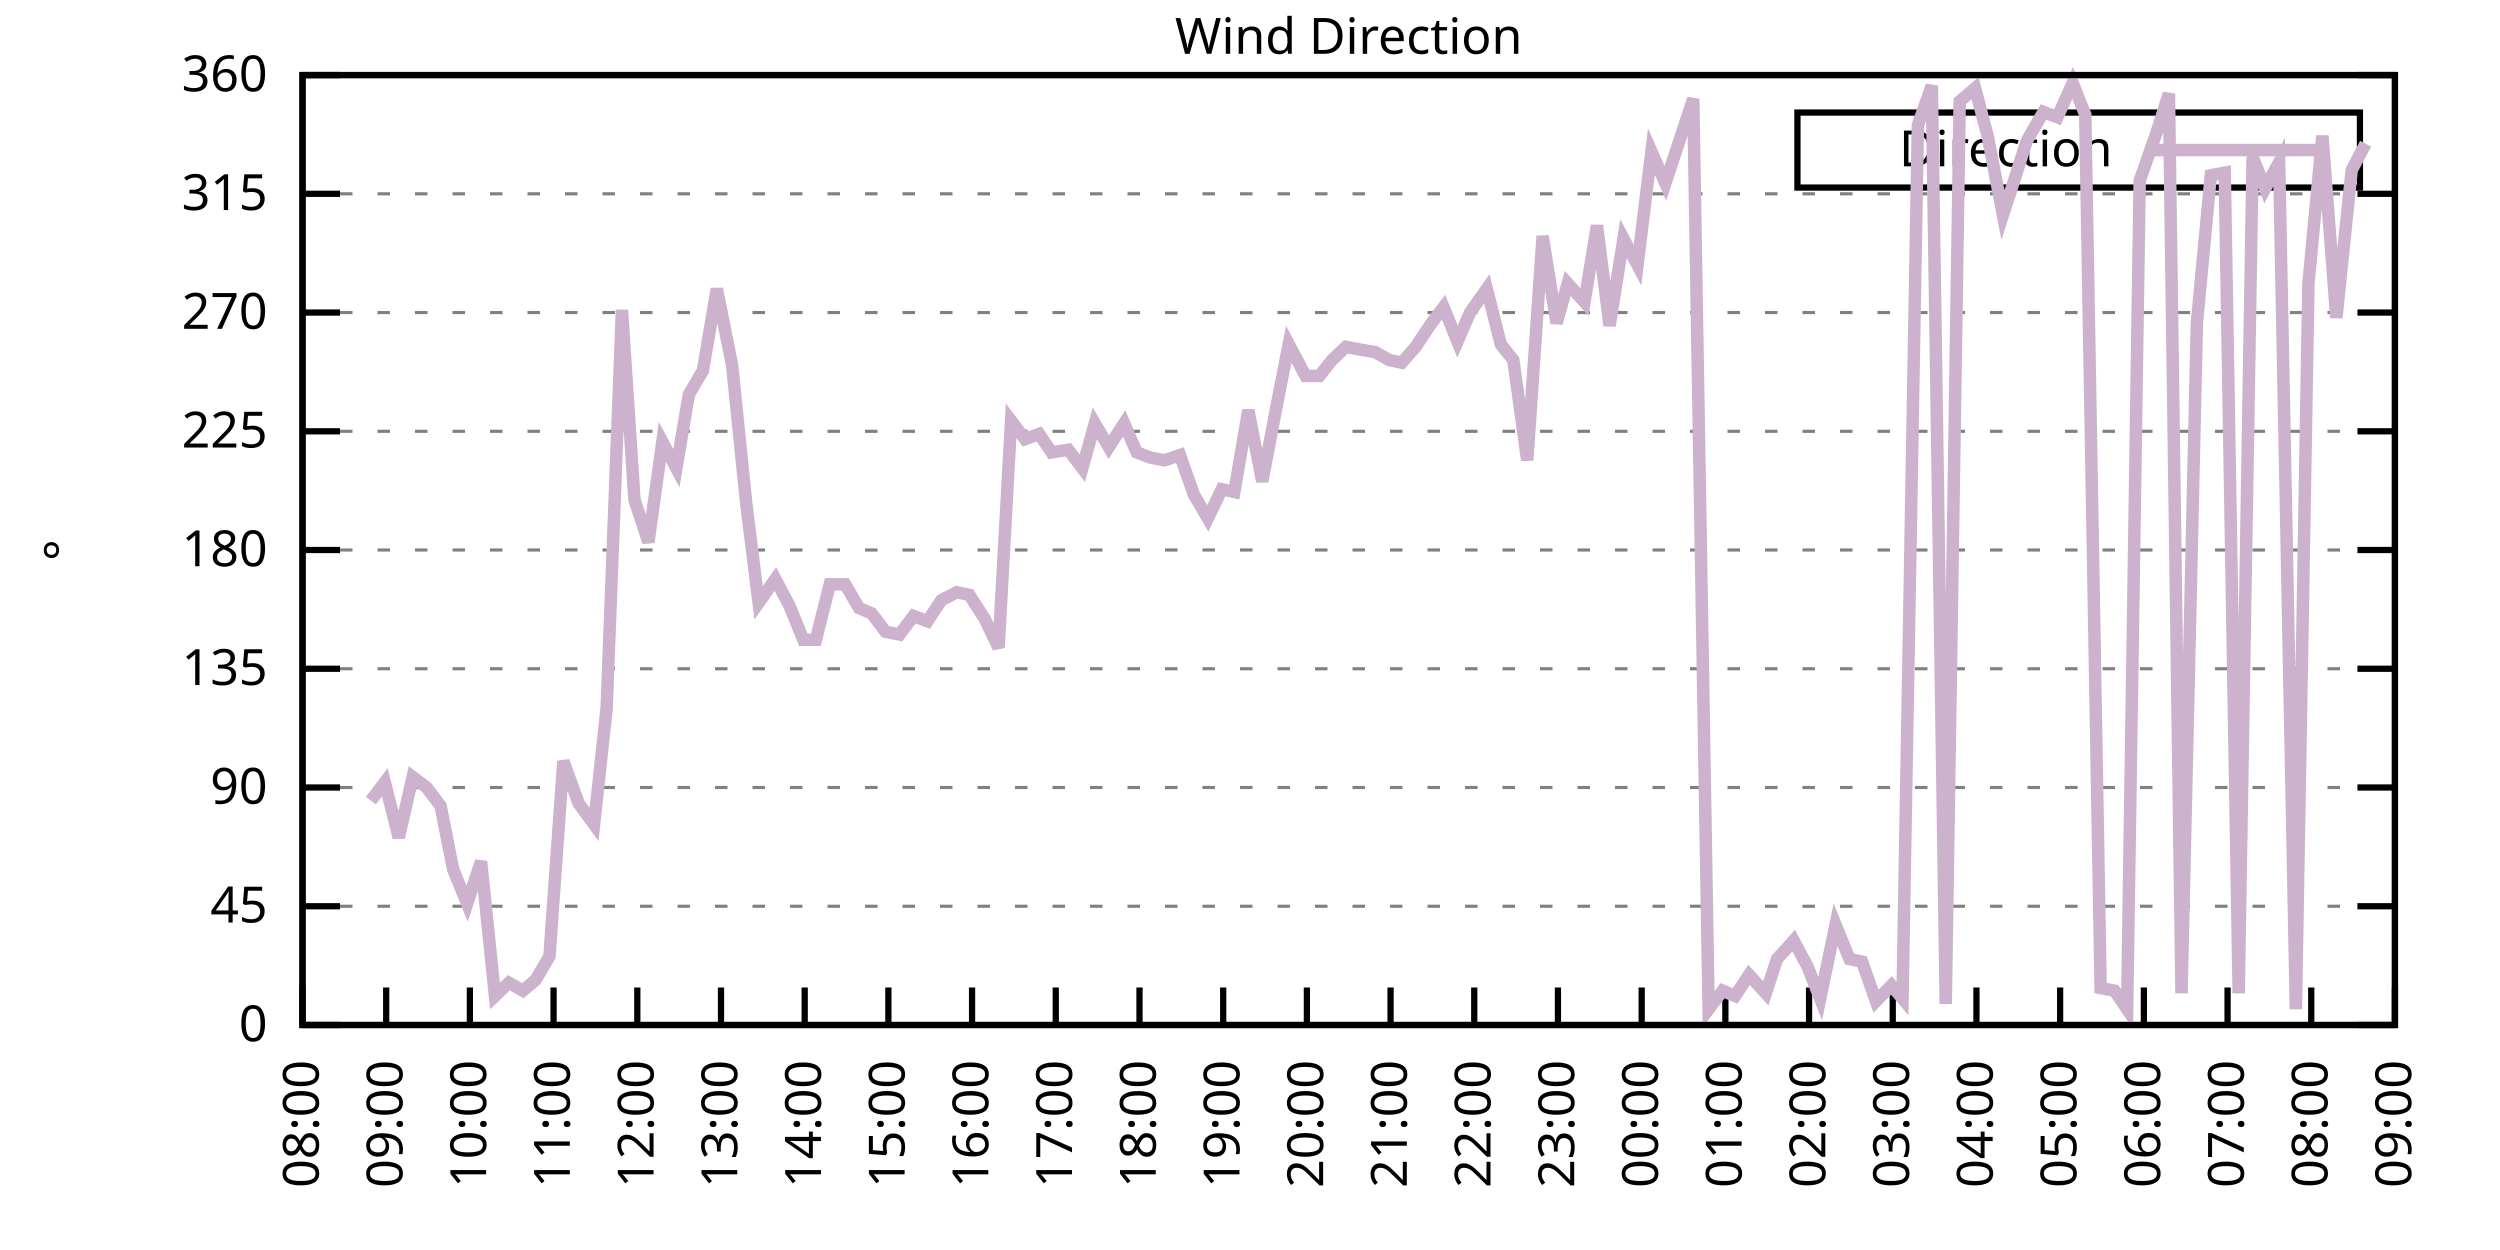
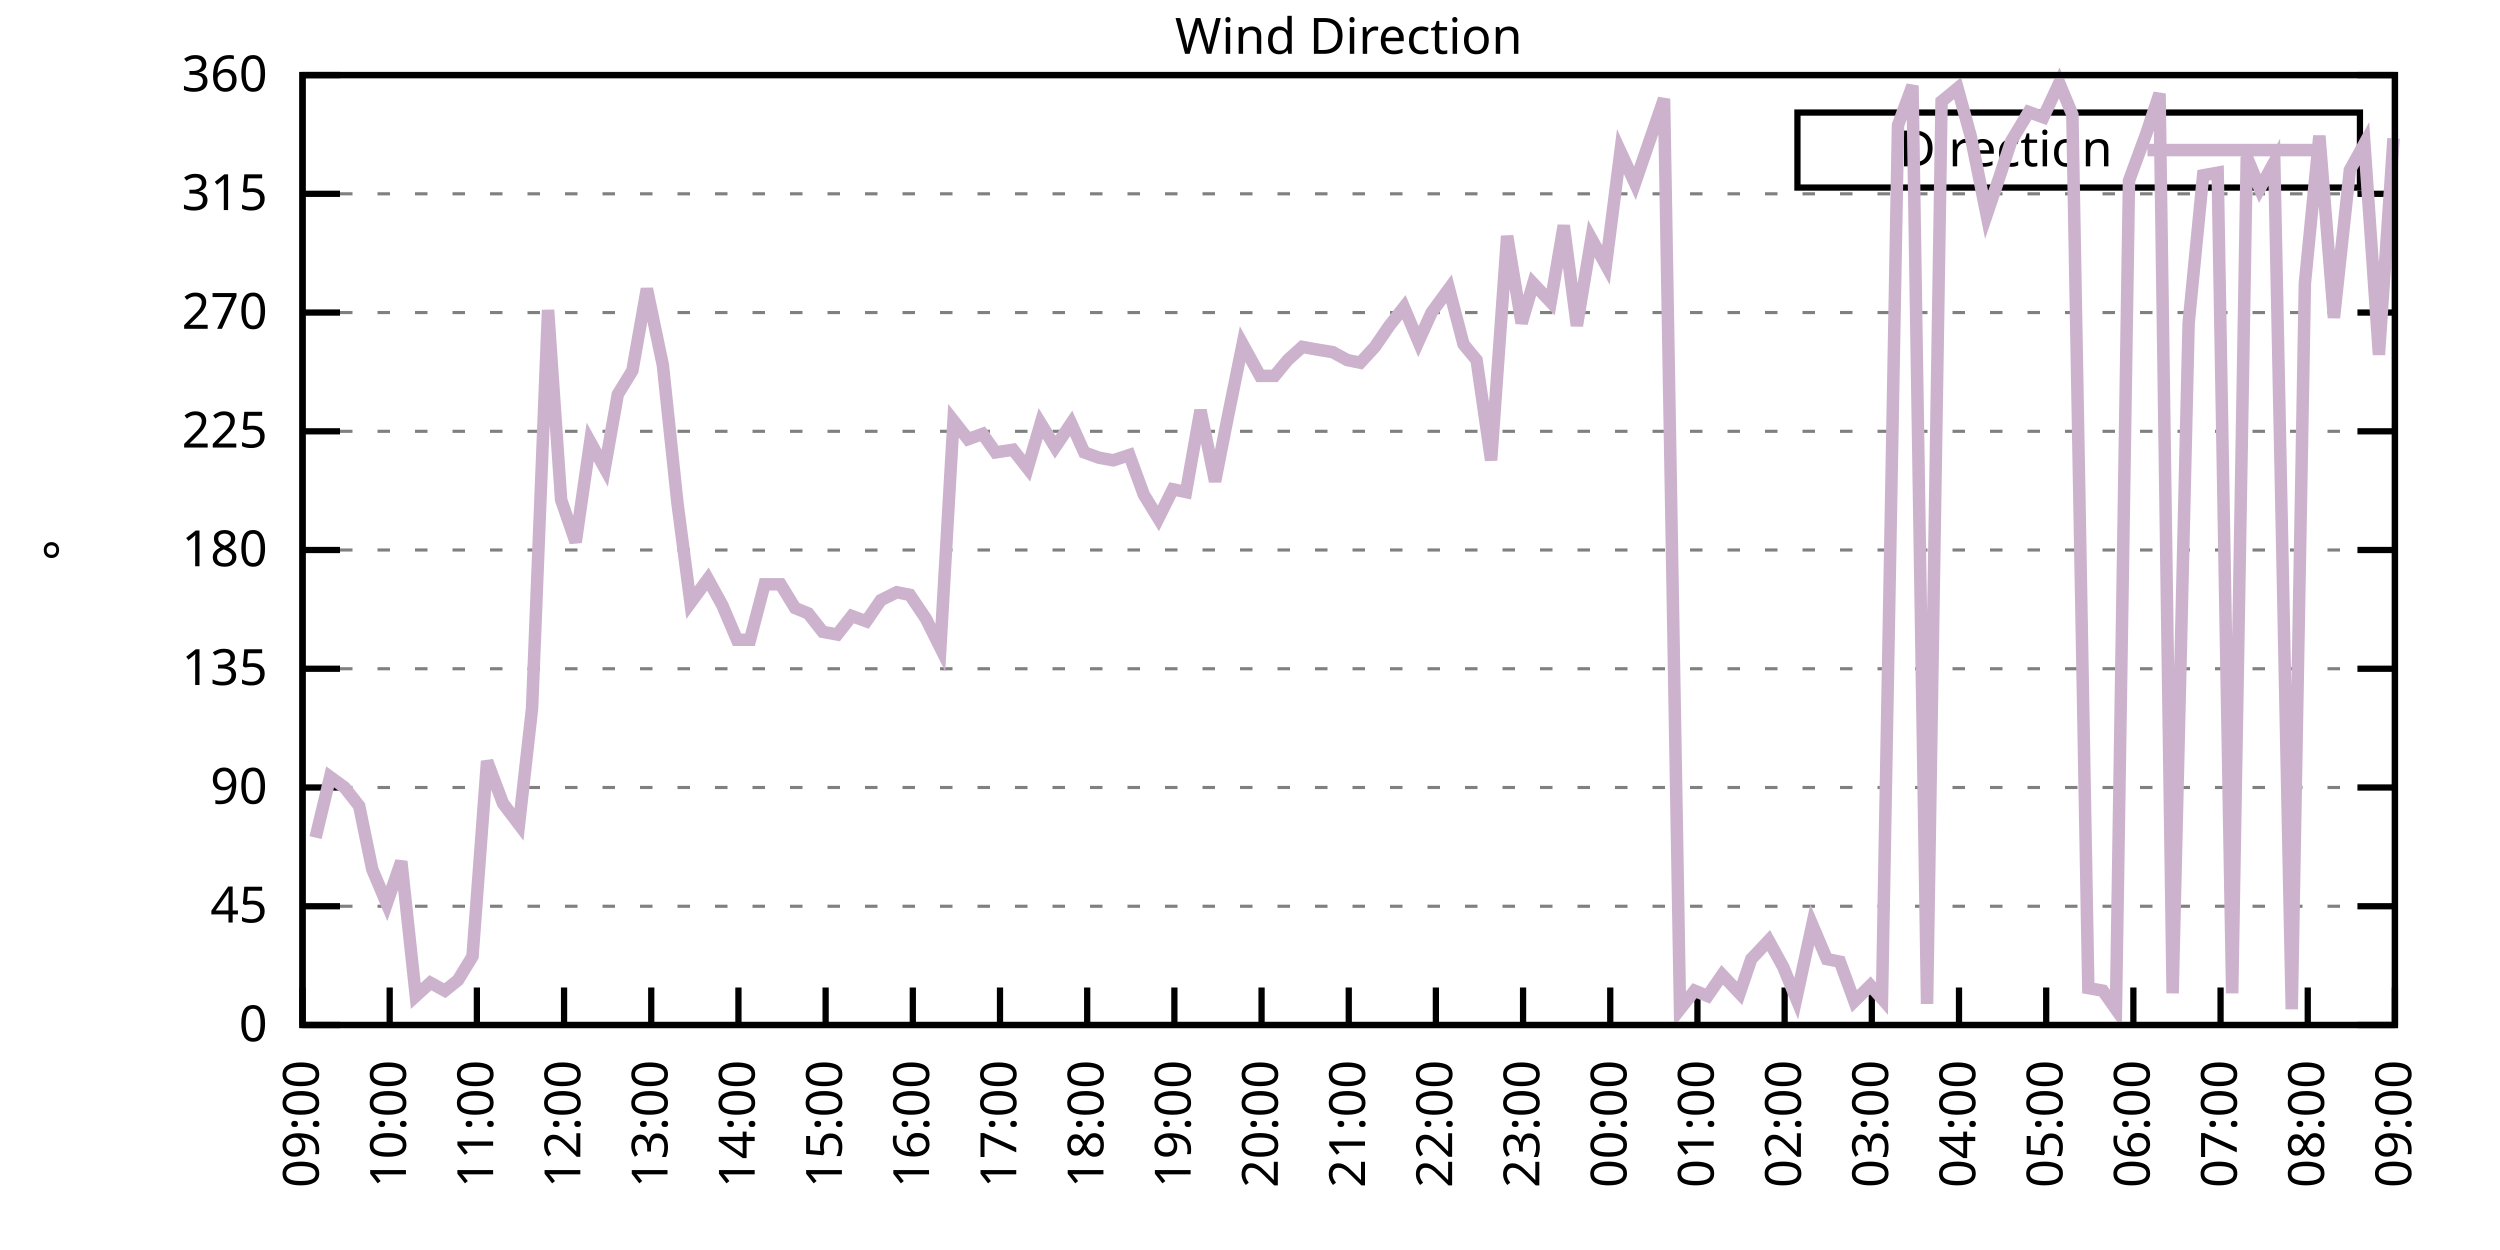
<svg xmlns="http://www.w3.org/2000/svg" xmlns:xlink="http://www.w3.org/1999/xlink" width="400" height="200" viewBox="0 0 400 200">
  <g id="gnuplot_canvas">
    <rect x="0" y="0" width="400" height="200" fill="none" />
    <defs>
      <circle id="gpDot" r="0.5" stroke-width="0.5" stroke="currentColor" />
      <path id="gpPt0" stroke-width="0.333" stroke="currentColor" d="M-1,0 h2 M0,-1 v2" />
      <path id="gpPt1" stroke-width="0.333" stroke="currentColor" d="M-1,-1 L1,1 M1,-1 L-1,1" />
      <path id="gpPt2" stroke-width="0.333" stroke="currentColor" d="M-1,0 L1,0 M0,-1 L0,1 M-1,-1 L1,1 M-1,1 L1,-1" />
      <rect id="gpPt3" stroke-width="0.333" stroke="currentColor" x="-1" y="-1" width="2" height="2" />
      <rect id="gpPt4" stroke-width="0.333" stroke="currentColor" fill="currentColor" x="-1" y="-1" width="2" height="2" />
      <circle id="gpPt5" stroke-width="0.333" stroke="currentColor" cx="0" cy="0" r="1" />
      <use xlink:href="#gpPt5" id="gpPt6" fill="currentColor" stroke="none" />
      <path id="gpPt7" stroke-width="0.333" stroke="currentColor" d="M0,-1.33 L-1.33,0.67 L1.33,0.67 z" />
      <use xlink:href="#gpPt7" id="gpPt8" fill="currentColor" stroke="none" />
      <use xlink:href="#gpPt7" id="gpPt9" stroke="currentColor" transform="rotate(180)" />
      <use xlink:href="#gpPt9" id="gpPt10" fill="currentColor" stroke="none" />
      <use xlink:href="#gpPt3" id="gpPt11" stroke="currentColor" transform="rotate(45)" />
      <use xlink:href="#gpPt11" id="gpPt12" fill="currentColor" stroke="none" />
      <path id="gpPt13" stroke-width="0.333" stroke="currentColor" d="M0,1.330 L1.265,0.411 L0.782,-1.067 L-0.782,-1.076 L-1.265,0.411 z" />
      <use xlink:href="#gpPt13" id="gpPt14" fill="currentColor" stroke="none" />
      <filter id="textbox" filterUnits="objectBoundingBox" x="0" y="0" height="1" width="1">
        <feFlood flood-color="white" flood-opacity="1" result="bgnd" />
        <feComposite in="SourceGraphic" in2="bgnd" operator="atop" />
      </filter>
      <filter id="greybox" filterUnits="objectBoundingBox" x="0" y="0" height="1" width="1">
        <feFlood flood-color="lightgrey" flood-opacity="1" result="grey" />
        <feComposite in="SourceGraphic" in2="grey" operator="atop" />
      </filter>
    </defs>
    <g fill="none" color="white" stroke="currentColor" stroke-width="1.00" stroke-linecap="butt" stroke-linejoin="miter">
</g>
    <g fill="none" color="black" stroke="currentColor" stroke-width="1.00" stroke-linecap="butt" stroke-linejoin="miter">
      <g stroke="none" shape-rendering="crispEdges">
        <polygon fill="rgb(255, 255, 255)" points="48.40,164.00 383.18,164.00 383.18,12.02 48.40,12.02 " />
      </g>
    </g>
    <g fill="none" color="black" stroke="currentColor" stroke-width="1.00" stroke-linecap="butt" stroke-linejoin="miter">
</g>
    <g fill="none" color="black" stroke="black" stroke-width="0.50" stroke-linecap="butt" stroke-linejoin="miter">
</g>
    <g fill="none" color="gray" stroke="currentColor" stroke-width="0.50" stroke-linecap="butt" stroke-linejoin="miter">
      <path stroke="gray" stroke-dasharray="2,4" class="gridline" d="M48.40,164.00 L383.19,164.00  " />
    </g>
    <g fill="none" color="gray" stroke="gray" stroke-width="1.00" stroke-linecap="butt" stroke-linejoin="miter">
</g>
    <g fill="none" color="black" stroke="currentColor" stroke-width="1.00" stroke-linecap="butt" stroke-linejoin="miter">
      <path stroke="black" d="M48.40,164.00 L54.40,164.00 M383.19,164.00 L377.19,164.00  " />
      <g transform="translate(42.80,166.60)" stroke="none" fill="black" font-family="Sans" font-size="8.00" text-anchor="end">
        <text>
          <tspan font-family="Sans"> 0</tspan>
        </text>
      </g>
    </g>
    <g fill="none" color="black" stroke="currentColor" stroke-width="1.00" stroke-linecap="butt" stroke-linejoin="miter">
</g>
    <g fill="none" color="black" stroke="black" stroke-width="0.50" stroke-linecap="butt" stroke-linejoin="miter">
</g>
    <g fill="none" color="gray" stroke="currentColor" stroke-width="0.50" stroke-linecap="butt" stroke-linejoin="miter">
      <path stroke="gray" stroke-dasharray="2,4" class="gridline" d="M48.40,145.00 L383.19,145.00  " />
    </g>
    <g fill="none" color="gray" stroke="gray" stroke-width="1.00" stroke-linecap="butt" stroke-linejoin="miter">
</g>
    <g fill="none" color="black" stroke="currentColor" stroke-width="1.00" stroke-linecap="butt" stroke-linejoin="miter">
      <path stroke="black" d="M48.40,145.00 L54.40,145.00 M383.19,145.00 L377.19,145.00  " />
      <g transform="translate(42.80,147.60)" stroke="none" fill="black" font-family="Sans" font-size="8.00" text-anchor="end">
        <text>
          <tspan font-family="Sans"> 45</tspan>
        </text>
      </g>
    </g>
    <g fill="none" color="black" stroke="currentColor" stroke-width="1.00" stroke-linecap="butt" stroke-linejoin="miter">
</g>
    <g fill="none" color="black" stroke="black" stroke-width="0.50" stroke-linecap="butt" stroke-linejoin="miter">
</g>
    <g fill="none" color="gray" stroke="currentColor" stroke-width="0.50" stroke-linecap="butt" stroke-linejoin="miter">
      <path stroke="gray" stroke-dasharray="2,4" class="gridline" d="M48.40,126.00 L383.19,126.00  " />
    </g>
    <g fill="none" color="gray" stroke="gray" stroke-width="1.00" stroke-linecap="butt" stroke-linejoin="miter">
</g>
    <g fill="none" color="black" stroke="currentColor" stroke-width="1.00" stroke-linecap="butt" stroke-linejoin="miter">
      <path stroke="black" d="M48.40,126.00 L54.40,126.00 M383.19,126.00 L377.19,126.00  " />
      <g transform="translate(42.80,128.60)" stroke="none" fill="black" font-family="Sans" font-size="8.00" text-anchor="end">
        <text>
          <tspan font-family="Sans"> 90</tspan>
        </text>
      </g>
    </g>
    <g fill="none" color="black" stroke="currentColor" stroke-width="1.00" stroke-linecap="butt" stroke-linejoin="miter">
</g>
    <g fill="none" color="black" stroke="black" stroke-width="0.50" stroke-linecap="butt" stroke-linejoin="miter">
</g>
    <g fill="none" color="gray" stroke="currentColor" stroke-width="0.50" stroke-linecap="butt" stroke-linejoin="miter">
      <path stroke="gray" stroke-dasharray="2,4" class="gridline" d="M48.40,107.00 L383.19,107.00  " />
    </g>
    <g fill="none" color="gray" stroke="gray" stroke-width="1.00" stroke-linecap="butt" stroke-linejoin="miter">
</g>
    <g fill="none" color="black" stroke="currentColor" stroke-width="1.00" stroke-linecap="butt" stroke-linejoin="miter">
      <path stroke="black" d="M48.40,107.00 L54.40,107.00 M383.19,107.00 L377.19,107.00  " />
      <g transform="translate(42.80,109.60)" stroke="none" fill="black" font-family="Sans" font-size="8.00" text-anchor="end">
        <text>
          <tspan font-family="Sans"> 135</tspan>
        </text>
      </g>
    </g>
    <g fill="none" color="black" stroke="currentColor" stroke-width="1.00" stroke-linecap="butt" stroke-linejoin="miter">
</g>
    <g fill="none" color="black" stroke="black" stroke-width="0.50" stroke-linecap="butt" stroke-linejoin="miter">
</g>
    <g fill="none" color="gray" stroke="currentColor" stroke-width="0.50" stroke-linecap="butt" stroke-linejoin="miter">
      <path stroke="gray" stroke-dasharray="2,4" class="gridline" d="M48.40,88.00 L383.19,88.00  " />
    </g>
    <g fill="none" color="gray" stroke="gray" stroke-width="1.00" stroke-linecap="butt" stroke-linejoin="miter">
</g>
    <g fill="none" color="black" stroke="currentColor" stroke-width="1.00" stroke-linecap="butt" stroke-linejoin="miter">
      <path stroke="black" d="M48.40,88.00 L54.40,88.00 M383.19,88.00 L377.19,88.00  " />
      <g transform="translate(42.80,90.60)" stroke="none" fill="black" font-family="Sans" font-size="8.00" text-anchor="end">
        <text>
          <tspan font-family="Sans"> 180</tspan>
        </text>
      </g>
    </g>
    <g fill="none" color="black" stroke="currentColor" stroke-width="1.00" stroke-linecap="butt" stroke-linejoin="miter">
</g>
    <g fill="none" color="black" stroke="black" stroke-width="0.50" stroke-linecap="butt" stroke-linejoin="miter">
</g>
    <g fill="none" color="gray" stroke="currentColor" stroke-width="0.50" stroke-linecap="butt" stroke-linejoin="miter">
      <path stroke="gray" stroke-dasharray="2,4" class="gridline" d="M48.40,69.01 L383.19,69.01  " />
    </g>
    <g fill="none" color="gray" stroke="gray" stroke-width="1.00" stroke-linecap="butt" stroke-linejoin="miter">
</g>
    <g fill="none" color="black" stroke="currentColor" stroke-width="1.00" stroke-linecap="butt" stroke-linejoin="miter">
      <path stroke="black" d="M48.40,69.01 L54.40,69.01 M383.19,69.01 L377.19,69.01  " />
      <g transform="translate(42.80,71.61)" stroke="none" fill="black" font-family="Sans" font-size="8.00" text-anchor="end">
        <text>
          <tspan font-family="Sans"> 225</tspan>
        </text>
      </g>
    </g>
    <g fill="none" color="black" stroke="currentColor" stroke-width="1.00" stroke-linecap="butt" stroke-linejoin="miter">
</g>
    <g fill="none" color="black" stroke="black" stroke-width="0.50" stroke-linecap="butt" stroke-linejoin="miter">
</g>
    <g fill="none" color="gray" stroke="currentColor" stroke-width="0.50" stroke-linecap="butt" stroke-linejoin="miter">
      <path stroke="gray" stroke-dasharray="2,4" class="gridline" d="M48.40,50.01 L383.19,50.01  " />
    </g>
    <g fill="none" color="gray" stroke="gray" stroke-width="1.00" stroke-linecap="butt" stroke-linejoin="miter">
</g>
    <g fill="none" color="black" stroke="currentColor" stroke-width="1.00" stroke-linecap="butt" stroke-linejoin="miter">
      <path stroke="black" d="M48.40,50.01 L54.40,50.01 M383.19,50.01 L377.19,50.01  " />
      <g transform="translate(42.80,52.61)" stroke="none" fill="black" font-family="Sans" font-size="8.00" text-anchor="end">
        <text>
          <tspan font-family="Sans"> 270</tspan>
        </text>
      </g>
    </g>
    <g fill="none" color="black" stroke="currentColor" stroke-width="1.00" stroke-linecap="butt" stroke-linejoin="miter">
</g>
    <g fill="none" color="black" stroke="black" stroke-width="0.50" stroke-linecap="butt" stroke-linejoin="miter">
</g>
    <g fill="none" color="gray" stroke="currentColor" stroke-width="0.50" stroke-linecap="butt" stroke-linejoin="miter">
      <path stroke="gray" stroke-dasharray="2,4" class="gridline" d="M48.40,31.01 L383.19,31.01  " />
    </g>
    <g fill="none" color="gray" stroke="gray" stroke-width="1.00" stroke-linecap="butt" stroke-linejoin="miter">
</g>
    <g fill="none" color="black" stroke="currentColor" stroke-width="1.00" stroke-linecap="butt" stroke-linejoin="miter">
      <path stroke="black" d="M48.40,31.01 L54.40,31.01 M383.19,31.01 L377.19,31.01  " />
      <g transform="translate(42.80,33.61)" stroke="none" fill="black" font-family="Sans" font-size="8.00" text-anchor="end">
        <text>
          <tspan font-family="Sans"> 315</tspan>
        </text>
      </g>
    </g>
    <g fill="none" color="black" stroke="currentColor" stroke-width="1.00" stroke-linecap="butt" stroke-linejoin="miter">
</g>
    <g fill="none" color="black" stroke="black" stroke-width="0.50" stroke-linecap="butt" stroke-linejoin="miter">
</g>
    <g fill="none" color="gray" stroke="currentColor" stroke-width="0.50" stroke-linecap="butt" stroke-linejoin="miter">
      <path stroke="gray" stroke-dasharray="2,4" class="gridline" d="M48.40,12.01 L383.19,12.01  " />
    </g>
    <g fill="none" color="gray" stroke="gray" stroke-width="1.00" stroke-linecap="butt" stroke-linejoin="miter">
</g>
    <g fill="none" color="black" stroke="currentColor" stroke-width="1.00" stroke-linecap="butt" stroke-linejoin="miter">
      <path stroke="black" d="M48.40,12.01 L54.40,12.01 M383.19,12.01 L377.19,12.01  " />
      <g transform="translate(42.80,14.61)" stroke="none" fill="black" font-family="Sans" font-size="8.00" text-anchor="end">
        <text>
          <tspan font-family="Sans"> 360</tspan>
        </text>
      </g>
    </g>
    <g fill="none" color="black" stroke="currentColor" stroke-width="1.00" stroke-linecap="butt" stroke-linejoin="miter">
      <path stroke="black" d="M48.40,164.00 L48.40,158.00  " />
      <g transform="translate(51.00,169.60) rotate(270.00)" stroke="none" fill="black" font-family="Sans" font-size="8.00" text-anchor="end">
        <text>
-           <tspan font-family="Sans">08:00</tspan>
-         </text>
-       </g>
-     </g>
-     <g fill="none" color="black" stroke="currentColor" stroke-width="1.00" stroke-linecap="butt" stroke-linejoin="miter">
-       <path stroke="black" d="M61.79,164.00 L61.79,158.00  " />
-       <g transform="translate(64.39,169.60) rotate(270.00)" stroke="none" fill="black" font-family="Sans" font-size="8.00" text-anchor="end">
-         <text>
          <tspan font-family="Sans">09:00</tspan>
        </text>
      </g>
    </g>
    <g fill="none" color="black" stroke="currentColor" stroke-width="1.00" stroke-linecap="butt" stroke-linejoin="miter">
-       <path stroke="black" d="M75.18,164.00 L75.18,158.00  " />
-       <g transform="translate(77.78,169.60) rotate(270.00)" stroke="none" fill="black" font-family="Sans" font-size="8.00" text-anchor="end">
+       <path stroke="black" d="M62.35,164.00 L62.35,158.00  " />
+       <g transform="translate(64.95,169.60) rotate(270.00)" stroke="none" fill="black" font-family="Sans" font-size="8.00" text-anchor="end">
        <text>
          <tspan font-family="Sans">10:00</tspan>
        </text>
      </g>
    </g>
    <g fill="none" color="black" stroke="currentColor" stroke-width="1.00" stroke-linecap="butt" stroke-linejoin="miter">
-       <path stroke="black" d="M88.57,164.00 L88.57,158.00  " />
-       <g transform="translate(91.17,169.60) rotate(270.00)" stroke="none" fill="black" font-family="Sans" font-size="8.00" text-anchor="end">
+       <path stroke="black" d="M76.30,164.00 L76.30,158.00  " />
+       <g transform="translate(78.90,169.60) rotate(270.00)" stroke="none" fill="black" font-family="Sans" font-size="8.00" text-anchor="end">
        <text>
          <tspan font-family="Sans">11:00</tspan>
        </text>
      </g>
    </g>
    <g fill="none" color="black" stroke="currentColor" stroke-width="1.00" stroke-linecap="butt" stroke-linejoin="miter">
-       <path stroke="black" d="M101.97,164.00 L101.97,158.00  " />
-       <g transform="translate(104.57,169.60) rotate(270.00)" stroke="none" fill="black" font-family="Sans" font-size="8.00" text-anchor="end">
+       <path stroke="black" d="M90.25,164.00 L90.25,158.00  " />
+       <g transform="translate(92.85,169.60) rotate(270.00)" stroke="none" fill="black" font-family="Sans" font-size="8.00" text-anchor="end">
        <text>
          <tspan font-family="Sans">12:00</tspan>
        </text>
      </g>
    </g>
    <g fill="none" color="black" stroke="currentColor" stroke-width="1.00" stroke-linecap="butt" stroke-linejoin="miter">
-       <path stroke="black" d="M115.36,164.00 L115.36,158.00  " />
-       <g transform="translate(117.96,169.60) rotate(270.00)" stroke="none" fill="black" font-family="Sans" font-size="8.00" text-anchor="end">
+       <path stroke="black" d="M104.20,164.00 L104.20,158.00  " />
+       <g transform="translate(106.80,169.60) rotate(270.00)" stroke="none" fill="black" font-family="Sans" font-size="8.00" text-anchor="end">
        <text>
          <tspan font-family="Sans">13:00</tspan>
        </text>
      </g>
    </g>
    <g fill="none" color="black" stroke="currentColor" stroke-width="1.00" stroke-linecap="butt" stroke-linejoin="miter">
-       <path stroke="black" d="M128.75,164.00 L128.75,158.00  " />
-       <g transform="translate(131.35,169.60) rotate(270.00)" stroke="none" fill="black" font-family="Sans" font-size="8.00" text-anchor="end">
+       <path stroke="black" d="M118.15,164.00 L118.15,158.00  " />
+       <g transform="translate(120.75,169.60) rotate(270.00)" stroke="none" fill="black" font-family="Sans" font-size="8.00" text-anchor="end">
        <text>
          <tspan font-family="Sans">14:00</tspan>
        </text>
      </g>
    </g>
    <g fill="none" color="black" stroke="currentColor" stroke-width="1.00" stroke-linecap="butt" stroke-linejoin="miter">
-       <path stroke="black" d="M142.14,164.00 L142.14,158.00  " />
-       <g transform="translate(144.74,169.60) rotate(270.00)" stroke="none" fill="black" font-family="Sans" font-size="8.00" text-anchor="end">
+       <path stroke="black" d="M132.10,164.00 L132.10,158.00  " />
+       <g transform="translate(134.70,169.60) rotate(270.00)" stroke="none" fill="black" font-family="Sans" font-size="8.00" text-anchor="end">
        <text>
          <tspan font-family="Sans">15:00</tspan>
        </text>
      </g>
    </g>
    <g fill="none" color="black" stroke="currentColor" stroke-width="1.00" stroke-linecap="butt" stroke-linejoin="miter">
-       <path stroke="black" d="M155.53,164.00 L155.53,158.00  " />
-       <g transform="translate(158.13,169.60) rotate(270.00)" stroke="none" fill="black" font-family="Sans" font-size="8.00" text-anchor="end">
+       <path stroke="black" d="M146.05,164.00 L146.05,158.00  " />
+       <g transform="translate(148.65,169.60) rotate(270.00)" stroke="none" fill="black" font-family="Sans" font-size="8.00" text-anchor="end">
        <text>
          <tspan font-family="Sans">16:00</tspan>
        </text>
      </g>
    </g>
    <g fill="none" color="black" stroke="currentColor" stroke-width="1.00" stroke-linecap="butt" stroke-linejoin="miter">
-       <path stroke="black" d="M168.92,164.00 L168.92,158.00  " />
-       <g transform="translate(171.52,169.60) rotate(270.00)" stroke="none" fill="black" font-family="Sans" font-size="8.00" text-anchor="end">
+       <path stroke="black" d="M160.00,164.00 L160.00,158.00  " />
+       <g transform="translate(162.60,169.60) rotate(270.00)" stroke="none" fill="black" font-family="Sans" font-size="8.00" text-anchor="end">
        <text>
          <tspan font-family="Sans">17:00</tspan>
        </text>
      </g>
    </g>
    <g fill="none" color="black" stroke="currentColor" stroke-width="1.00" stroke-linecap="butt" stroke-linejoin="miter">
-       <path stroke="black" d="M182.32,164.00 L182.32,158.00  " />
-       <g transform="translate(184.92,169.60) rotate(270.00)" stroke="none" fill="black" font-family="Sans" font-size="8.00" text-anchor="end">
+       <path stroke="black" d="M173.95,164.00 L173.95,158.00  " />
+       <g transform="translate(176.55,169.60) rotate(270.00)" stroke="none" fill="black" font-family="Sans" font-size="8.00" text-anchor="end">
        <text>
          <tspan font-family="Sans">18:00</tspan>
        </text>
      </g>
    </g>
    <g fill="none" color="black" stroke="currentColor" stroke-width="1.00" stroke-linecap="butt" stroke-linejoin="miter">
-       <path stroke="black" d="M195.71,164.00 L195.71,158.00  " />
-       <g transform="translate(198.31,169.60) rotate(270.00)" stroke="none" fill="black" font-family="Sans" font-size="8.00" text-anchor="end">
+       <path stroke="black" d="M187.90,164.00 L187.90,158.00  " />
+       <g transform="translate(190.50,169.60) rotate(270.00)" stroke="none" fill="black" font-family="Sans" font-size="8.00" text-anchor="end">
        <text>
          <tspan font-family="Sans">19:00</tspan>
        </text>
      </g>
    </g>
    <g fill="none" color="black" stroke="currentColor" stroke-width="1.00" stroke-linecap="butt" stroke-linejoin="miter">
-       <path stroke="black" d="M209.10,164.00 L209.10,158.00  " />
-       <g transform="translate(211.70,169.60) rotate(270.00)" stroke="none" fill="black" font-family="Sans" font-size="8.00" text-anchor="end">
+       <path stroke="black" d="M201.85,164.00 L201.85,158.00  " />
+       <g transform="translate(204.45,169.60) rotate(270.00)" stroke="none" fill="black" font-family="Sans" font-size="8.00" text-anchor="end">
        <text>
          <tspan font-family="Sans">20:00</tspan>
        </text>
      </g>
    </g>
    <g fill="none" color="black" stroke="currentColor" stroke-width="1.00" stroke-linecap="butt" stroke-linejoin="miter">
-       <path stroke="black" d="M222.49,164.00 L222.49,158.00  " />
-       <g transform="translate(225.09,169.60) rotate(270.00)" stroke="none" fill="black" font-family="Sans" font-size="8.00" text-anchor="end">
+       <path stroke="black" d="M215.80,164.00 L215.80,158.00  " />
+       <g transform="translate(218.40,169.60) rotate(270.00)" stroke="none" fill="black" font-family="Sans" font-size="8.00" text-anchor="end">
        <text>
          <tspan font-family="Sans">21:00</tspan>
        </text>
      </g>
    </g>
    <g fill="none" color="black" stroke="currentColor" stroke-width="1.00" stroke-linecap="butt" stroke-linejoin="miter">
-       <path stroke="black" d="M235.88,164.00 L235.88,158.00  " />
-       <g transform="translate(238.48,169.60) rotate(270.00)" stroke="none" fill="black" font-family="Sans" font-size="8.00" text-anchor="end">
+       <path stroke="black" d="M229.74,164.00 L229.74,158.00  " />
+       <g transform="translate(232.34,169.60) rotate(270.00)" stroke="none" fill="black" font-family="Sans" font-size="8.00" text-anchor="end">
        <text>
          <tspan font-family="Sans">22:00</tspan>
        </text>
      </g>
    </g>
    <g fill="none" color="black" stroke="currentColor" stroke-width="1.00" stroke-linecap="butt" stroke-linejoin="miter">
-       <path stroke="black" d="M249.27,164.00 L249.27,158.00  " />
-       <g transform="translate(251.87,169.60) rotate(270.00)" stroke="none" fill="black" font-family="Sans" font-size="8.00" text-anchor="end">
+       <path stroke="black" d="M243.69,164.00 L243.69,158.00  " />
+       <g transform="translate(246.29,169.60) rotate(270.00)" stroke="none" fill="black" font-family="Sans" font-size="8.00" text-anchor="end">
        <text>
          <tspan font-family="Sans">23:00</tspan>
        </text>
      </g>
    </g>
    <g fill="none" color="black" stroke="currentColor" stroke-width="1.00" stroke-linecap="butt" stroke-linejoin="miter">
-       <path stroke="black" d="M262.67,164.00 L262.67,158.00  " />
-       <g transform="translate(265.27,169.60) rotate(270.00)" stroke="none" fill="black" font-family="Sans" font-size="8.00" text-anchor="end">
+       <path stroke="black" d="M257.64,164.00 L257.64,158.00  " />
+       <g transform="translate(260.24,169.60) rotate(270.00)" stroke="none" fill="black" font-family="Sans" font-size="8.00" text-anchor="end">
        <text>
          <tspan font-family="Sans">00:00</tspan>
        </text>
      </g>
    </g>
    <g fill="none" color="black" stroke="currentColor" stroke-width="1.00" stroke-linecap="butt" stroke-linejoin="miter">
-       <path stroke="black" d="M276.06,164.00 L276.06,158.00  " />
-       <g transform="translate(278.66,169.60) rotate(270.00)" stroke="none" fill="black" font-family="Sans" font-size="8.00" text-anchor="end">
+       <path stroke="black" d="M271.59,164.00 L271.59,158.00  " />
+       <g transform="translate(274.19,169.60) rotate(270.00)" stroke="none" fill="black" font-family="Sans" font-size="8.00" text-anchor="end">
        <text>
          <tspan font-family="Sans">01:00</tspan>
        </text>
      </g>
    </g>
    <g fill="none" color="black" stroke="currentColor" stroke-width="1.00" stroke-linecap="butt" stroke-linejoin="miter">
-       <path stroke="black" d="M289.45,164.00 L289.45,158.00  " />
-       <g transform="translate(292.05,169.60) rotate(270.00)" stroke="none" fill="black" font-family="Sans" font-size="8.00" text-anchor="end">
+       <path stroke="black" d="M285.54,164.00 L285.54,158.00  " />
+       <g transform="translate(288.14,169.60) rotate(270.00)" stroke="none" fill="black" font-family="Sans" font-size="8.00" text-anchor="end">
        <text>
          <tspan font-family="Sans">02:00</tspan>
        </text>
      </g>
    </g>
    <g fill="none" color="black" stroke="currentColor" stroke-width="1.00" stroke-linecap="butt" stroke-linejoin="miter">
-       <path stroke="black" d="M302.84,164.00 L302.84,158.00  " />
-       <g transform="translate(305.44,169.60) rotate(270.00)" stroke="none" fill="black" font-family="Sans" font-size="8.00" text-anchor="end">
+       <path stroke="black" d="M299.49,164.00 L299.49,158.00  " />
+       <g transform="translate(302.09,169.60) rotate(270.00)" stroke="none" fill="black" font-family="Sans" font-size="8.00" text-anchor="end">
        <text>
          <tspan font-family="Sans">03:00</tspan>
        </text>
      </g>
    </g>
    <g fill="none" color="black" stroke="currentColor" stroke-width="1.00" stroke-linecap="butt" stroke-linejoin="miter">
-       <path stroke="black" d="M316.23,164.00 L316.23,158.00  " />
-       <g transform="translate(318.83,169.60) rotate(270.00)" stroke="none" fill="black" font-family="Sans" font-size="8.00" text-anchor="end">
+       <path stroke="black" d="M313.44,164.00 L313.44,158.00  " />
+       <g transform="translate(316.04,169.60) rotate(270.00)" stroke="none" fill="black" font-family="Sans" font-size="8.00" text-anchor="end">
        <text>
          <tspan font-family="Sans">04:00</tspan>
        </text>
      </g>
    </g>
    <g fill="none" color="black" stroke="currentColor" stroke-width="1.00" stroke-linecap="butt" stroke-linejoin="miter">
-       <path stroke="black" d="M329.62,164.00 L329.62,158.00  " />
-       <g transform="translate(332.22,169.60) rotate(270.00)" stroke="none" fill="black" font-family="Sans" font-size="8.00" text-anchor="end">
+       <path stroke="black" d="M327.39,164.00 L327.39,158.00  " />
+       <g transform="translate(329.99,169.60) rotate(270.00)" stroke="none" fill="black" font-family="Sans" font-size="8.00" text-anchor="end">
        <text>
          <tspan font-family="Sans">05:00</tspan>
        </text>
      </g>
    </g>
    <g fill="none" color="black" stroke="currentColor" stroke-width="1.00" stroke-linecap="butt" stroke-linejoin="miter">
-       <path stroke="black" d="M343.02,164.00 L343.02,158.00  " />
-       <g transform="translate(345.62,169.60) rotate(270.00)" stroke="none" fill="black" font-family="Sans" font-size="8.00" text-anchor="end">
+       <path stroke="black" d="M341.34,164.00 L341.34,158.00  " />
+       <g transform="translate(343.94,169.60) rotate(270.00)" stroke="none" fill="black" font-family="Sans" font-size="8.00" text-anchor="end">
        <text>
          <tspan font-family="Sans">06:00</tspan>
        </text>
      </g>
    </g>
    <g fill="none" color="black" stroke="currentColor" stroke-width="1.00" stroke-linecap="butt" stroke-linejoin="miter">
-       <path stroke="black" d="M356.41,164.00 L356.41,158.00  " />
-       <g transform="translate(359.01,169.60) rotate(270.00)" stroke="none" fill="black" font-family="Sans" font-size="8.00" text-anchor="end">
+       <path stroke="black" d="M355.29,164.00 L355.29,158.00  " />
+       <g transform="translate(357.89,169.60) rotate(270.00)" stroke="none" fill="black" font-family="Sans" font-size="8.00" text-anchor="end">
        <text>
          <tspan font-family="Sans">07:00</tspan>
        </text>
      </g>
    </g>
    <g fill="none" color="black" stroke="currentColor" stroke-width="1.00" stroke-linecap="butt" stroke-linejoin="miter">
-       <path stroke="black" d="M369.80,164.00 L369.80,158.00  " />
-       <g transform="translate(372.40,169.60) rotate(270.00)" stroke="none" fill="black" font-family="Sans" font-size="8.00" text-anchor="end">
+       <path stroke="black" d="M369.24,164.00 L369.24,158.00  " />
+       <g transform="translate(371.84,169.60) rotate(270.00)" stroke="none" fill="black" font-family="Sans" font-size="8.00" text-anchor="end">
        <text>
          <tspan font-family="Sans">08:00</tspan>
        </text>
      </g>
    </g>
    <g fill="none" color="black" stroke="currentColor" stroke-width="1.00" stroke-linecap="butt" stroke-linejoin="miter">
      <path stroke="black" d="M383.19,164.00 L383.19,158.00  " />
      <g transform="translate(385.79,169.60) rotate(270.00)" stroke="none" fill="black" font-family="Sans" font-size="8.00" text-anchor="end">
        <text>
          <tspan font-family="Sans">09:00</tspan>
        </text>
      </g>
    </g>
    <g fill="none" color="black" stroke="currentColor" stroke-width="1.00" stroke-linecap="butt" stroke-linejoin="miter">
</g>
    <g fill="none" color="black" stroke="currentColor" stroke-width="1.00" stroke-linecap="butt" stroke-linejoin="miter">
      <path stroke="black" d="M48.40,12.01 L48.40,164.00 L383.19,164.00 L383.19,12.01 L48.40,12.01 Z  " />
    </g>
    <g fill="none" color="black" stroke="currentColor" stroke-width="1.00" stroke-linecap="butt" stroke-linejoin="miter">
</g>
    <g fill="none" color="black" stroke="currentColor" stroke-width="1.00" stroke-linecap="butt" stroke-linejoin="miter">
      <path stroke="black" d="M287.59,30.01 L287.59,18.01 L377.59,18.01 L377.59,30.01 L287.59,30.01 Z  " />
    </g>
    <g id="Wind_direction_plot_1">
      <g fill="none" color="white" stroke="black" stroke-width="2.00" stroke-linecap="butt" stroke-linejoin="miter">
</g>
      <g fill="none" color="black" stroke="currentColor" stroke-width="2.00" stroke-linecap="butt" stroke-linejoin="miter">
        <g transform="translate(337.99,26.61)" stroke="none" fill="black" font-family="Sans" font-size="8.00" text-anchor="end">
          <text>
            <tspan font-family="Sans">Direction</tspan>
          </text>
        </g>
      </g>
      <g fill="none" color="black" stroke="currentColor" stroke-width="2.00" stroke-linecap="butt" stroke-linejoin="miter">
-         <path stroke="rgb(204, 178, 204)" d="M343.59,24.01 L371.99,24.01 M59.34,128.11 L61.57,125.16 L63.80,134.02 L66.03,124.31 L68.26,126.00 L70.50,128.96   L72.50,139.09 L74.74,144.58 L76.97,137.82 L79.20,159.36 L81.43,157.24 L83.66,158.51 L85.67,156.82 L87.91,153.02   L90.14,121.78 L92.59,128.54 L95.05,131.91 L97.06,113.34 L99.51,49.59 L101.52,79.98 L103.75,86.74 L105.98,70.70   L108.22,74.92 L110.22,63.10 L112.46,59.30 L114.69,46.21 L117.14,58.45 L119.38,80.41 L121.38,96.45 L124.06,92.65   L126.29,96.87 L128.53,102.36 L130.54,102.36 L132.77,93.49 L135.22,93.49 L137.45,97.29 L139.46,98.14 L141.69,101.09   L143.93,101.52 L146.16,98.56 L148.39,99.40 L150.62,96.03 L153.08,94.76 L155.09,95.18 L157.54,98.98 L159.77,103.63   L161.78,67.32 L164.01,70.27 L166.25,69.43 L168.25,72.38 L170.93,71.96 L173.17,74.92 L175.17,67.74 L177.41,71.54   L179.86,67.74 L181.87,72.38 L184.10,73.23 L186.33,73.65 L188.79,72.81 L191.02,79.14 L193.25,82.94 L195.48,78.29   L197.49,78.72 L199.73,65.63 L201.96,77.03 L203.97,66.47 L206.20,55.07 L208.88,60.14 L211.11,60.14 L213.12,57.61   L215.35,55.50 L217.58,55.92 L220.04,56.34 L222.27,57.61 L224.28,58.03 L226.51,55.50 L228.74,52.12 L230.97,49.16   L233.20,54.65 L235.21,50.01 L237.89,46.21 L240.12,55.07 L242.13,57.61 L244.36,73.65 L246.82,37.76 L249.05,51.70   L250.84,45.36 L253.51,48.32 L255.52,36.08 L257.53,52.12 L259.76,38.19 L262.00,42.41 L264.23,24.25 L266.46,29.32   L268.69,22.56 L270.92,15.81 L273.38,161.47 L275.61,158.51 L277.62,159.36 L279.85,155.98 L282.53,158.93 L284.32,153.45   L286.99,150.49 L289.23,154.71 L291.23,159.78 L293.69,147.96 L295.92,153.45 L297.93,153.87 L300.16,160.20 L302.62,157.67   L304.40,159.78 L306.86,20.03 L309.09,13.70 L311.32,160.62 L313.55,16.23 L316.01,14.12 L318.02,21.72 L320.47,34.39   L322.26,28.90 L324.27,22.56 L326.95,17.92 L329.18,18.77 L331.63,13.28 L333.64,18.34 L336.10,158.09 L338.33,158.51   L340.34,161.47 L342.35,28.90 L345.02,21.30 L347.03,14.97 L349.04,158.93 L351.50,51.70 L353.73,28.05 L355.96,27.63   L358.19,158.93 L360.42,25.10 L362.43,30.16 L364.66,25.94 L367.34,161.47 L369.35,45.36 L371.58,21.72 L373.82,50.85   L376.27,27.21 L378.50,22.99  " />
+         <path stroke="rgb(204, 178, 204)" d="M343.59,24.01 L371.99,24.01 M50.49,134.02 L52.82,124.31 L55.14,126.00 L57.47,128.96 L59.56,139.09 L61.88,144.58   L64.21,137.82 L66.53,159.36 L68.86,157.24 L71.18,158.51 L73.28,156.82 L75.60,153.02 L77.93,121.78 L80.48,128.54   L83.04,131.91 L85.13,113.34 L87.69,49.59 L89.78,79.98 L92.11,86.74 L94.43,70.70 L96.76,74.92 L98.85,63.10   L101.18,59.30 L103.50,46.21 L106.06,58.45 L108.38,80.41 L110.48,96.45 L113.27,92.65 L115.59,96.87 L117.92,102.36   L120.01,102.36 L122.33,93.49 L124.89,93.49 L127.22,97.29 L129.31,98.14 L131.63,101.09 L133.96,101.52 L136.28,98.56   L138.61,99.40 L140.93,96.03 L143.49,94.76 L145.58,95.18 L148.14,98.98 L150.46,103.63 L152.56,67.32 L154.88,70.27   L157.21,69.43 L159.30,72.38 L162.09,71.96 L164.41,74.92 L166.51,67.74 L168.83,71.54 L171.39,67.74 L173.48,72.38   L175.81,73.23 L178.13,73.65 L180.69,72.81 L183.01,79.14 L185.34,82.94 L187.66,78.29 L189.76,78.72 L192.08,65.63   L194.41,77.03 L196.50,66.47 L198.82,55.07 L201.61,60.14 L203.94,60.14 L206.03,57.61 L208.36,55.50 L210.68,55.92   L213.24,56.34 L215.56,57.61 L217.65,58.03 L219.98,55.50 L222.30,52.12 L224.63,49.16 L226.95,54.65 L229.05,50.01   L231.84,46.21 L234.16,55.07 L236.25,57.61 L238.58,73.65 L241.14,37.76 L243.46,51.70 L245.32,45.36 L248.11,48.32   L250.20,36.08 L252.30,52.12 L254.62,38.19 L256.95,42.41 L259.27,24.25 L261.60,29.32 L263.92,22.56 L266.25,15.81   L268.80,161.47 L271.13,158.51 L273.22,159.36 L275.55,155.98 L278.34,158.93 L280.20,153.45 L282.99,150.49 L285.31,154.71   L287.40,159.78 L289.96,147.96 L292.29,153.45 L294.38,153.87 L296.70,160.20 L299.26,157.67 L301.12,159.78 L303.68,20.03   L306.00,13.70 L308.33,160.62 L310.65,16.23 L313.21,14.12 L315.30,21.72 L317.86,34.39 L319.72,28.90 L321.81,22.56   L324.60,17.92 L326.93,18.77 L329.48,13.28 L331.58,18.34 L334.13,158.09 L336.46,158.51 L338.55,161.47 L340.64,28.90   L343.43,21.30 L345.53,14.97 L347.62,158.93 L350.18,51.70 L352.50,28.05 L354.83,27.63 L357.15,158.93 L359.48,25.10   L361.57,30.16 L363.89,25.94 L366.68,161.47 L368.78,45.36 L371.10,21.72 L373.43,50.85 L375.98,27.21 L378.31,22.99   L380.63,56.76 L382.96,22.14  " />
      </g>
    </g>
    <g fill="none" color="black" stroke="currentColor" stroke-width="2.00" stroke-linecap="butt" stroke-linejoin="miter">
</g>
    <g fill="none" color="black" stroke="black" stroke-width="1.00" stroke-linecap="butt" stroke-linejoin="miter">
</g>
    <g fill="none" color="black" stroke="currentColor" stroke-width="1.00" stroke-linecap="butt" stroke-linejoin="miter">
      <path stroke="black" d="M48.40,12.01 L48.40,164.00 L383.19,164.00 L383.19,12.01 L48.40,12.01 Z  " />
      <g transform="translate(12.80,88.01) rotate(270.00)" stroke="none" fill="black" font-family="Sans" font-size="8.00" text-anchor="middle">
        <text>
          <tspan font-family="Sans">°</tspan>
        </text>
      </g>
    </g>
    <g fill="none" color="black" stroke="currentColor" stroke-width="1.00" stroke-linecap="butt" stroke-linejoin="miter">
</g>
    <g fill="none" color="black" stroke="currentColor" stroke-width="1.00" stroke-linecap="butt" stroke-linejoin="miter">
      <g transform="translate(215.79,8.61)" stroke="none" fill="black" font-family="Sans" font-size="8.00" text-anchor="middle">
        <text>
          <tspan font-family="Sans">Wind Direction</tspan>
        </text>
      </g>
    </g>
    <g fill="none" color="black" stroke="currentColor" stroke-width="1.00" stroke-linecap="butt" stroke-linejoin="miter">
</g>
  </g>
</svg>
